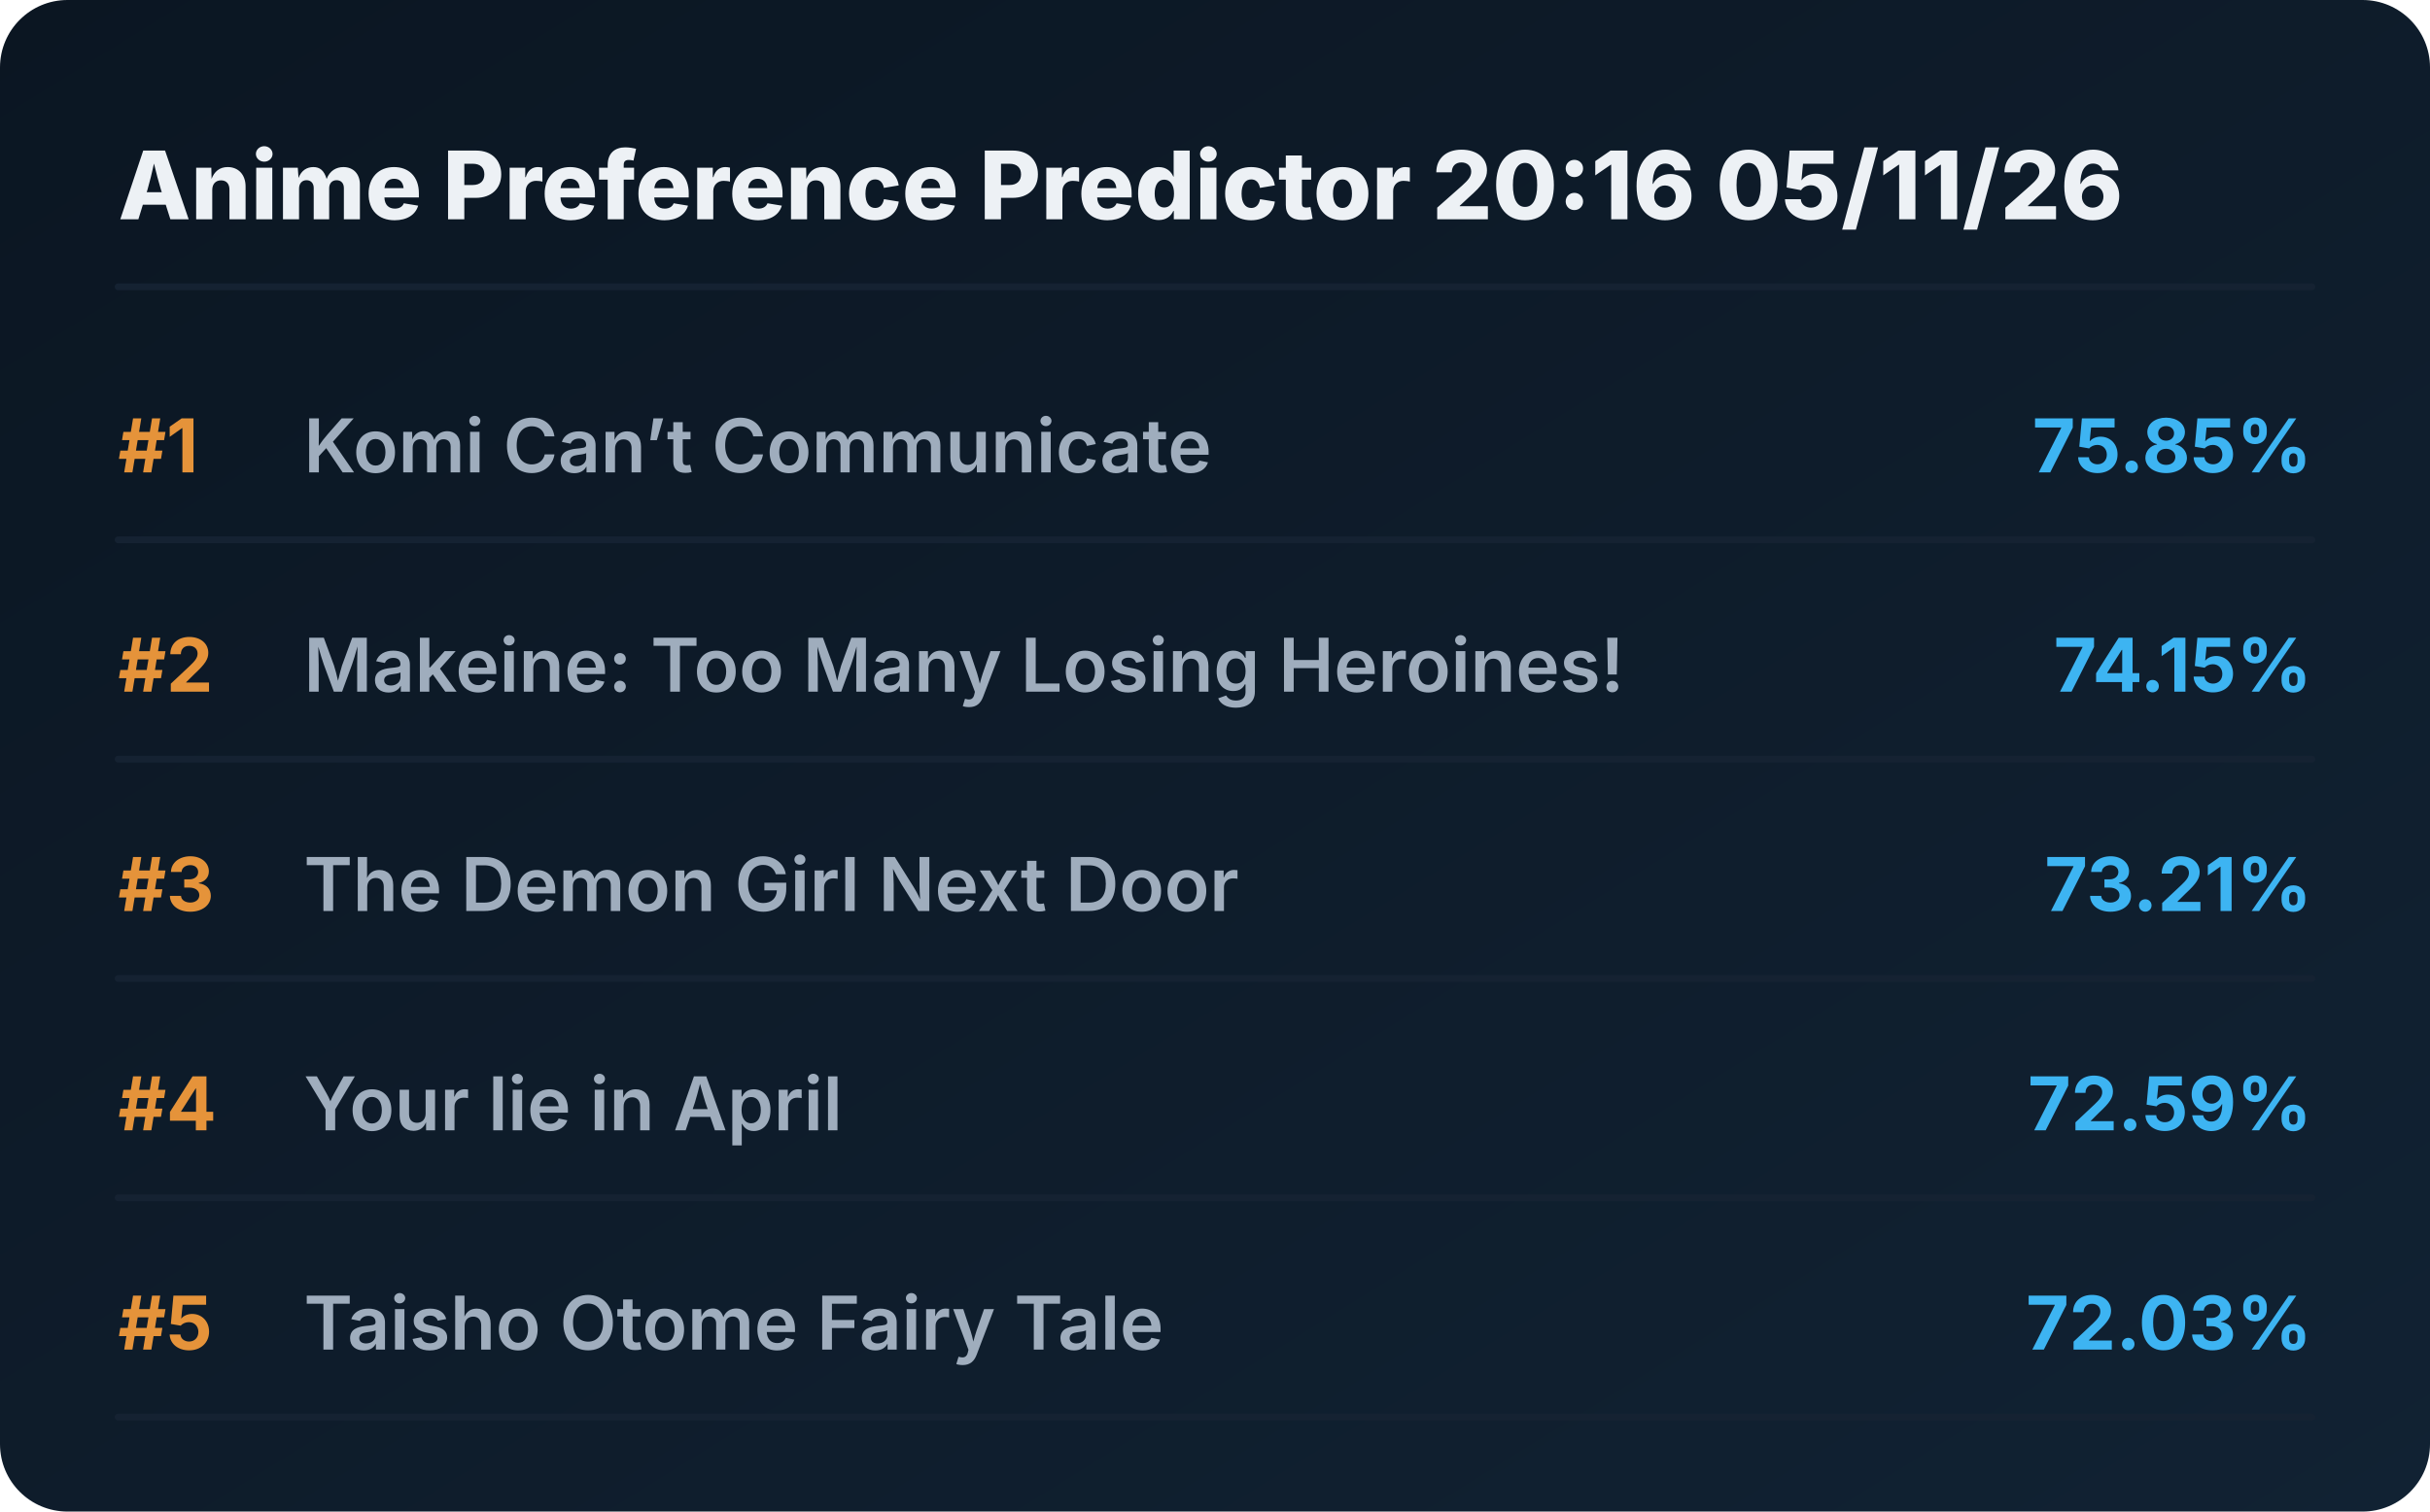
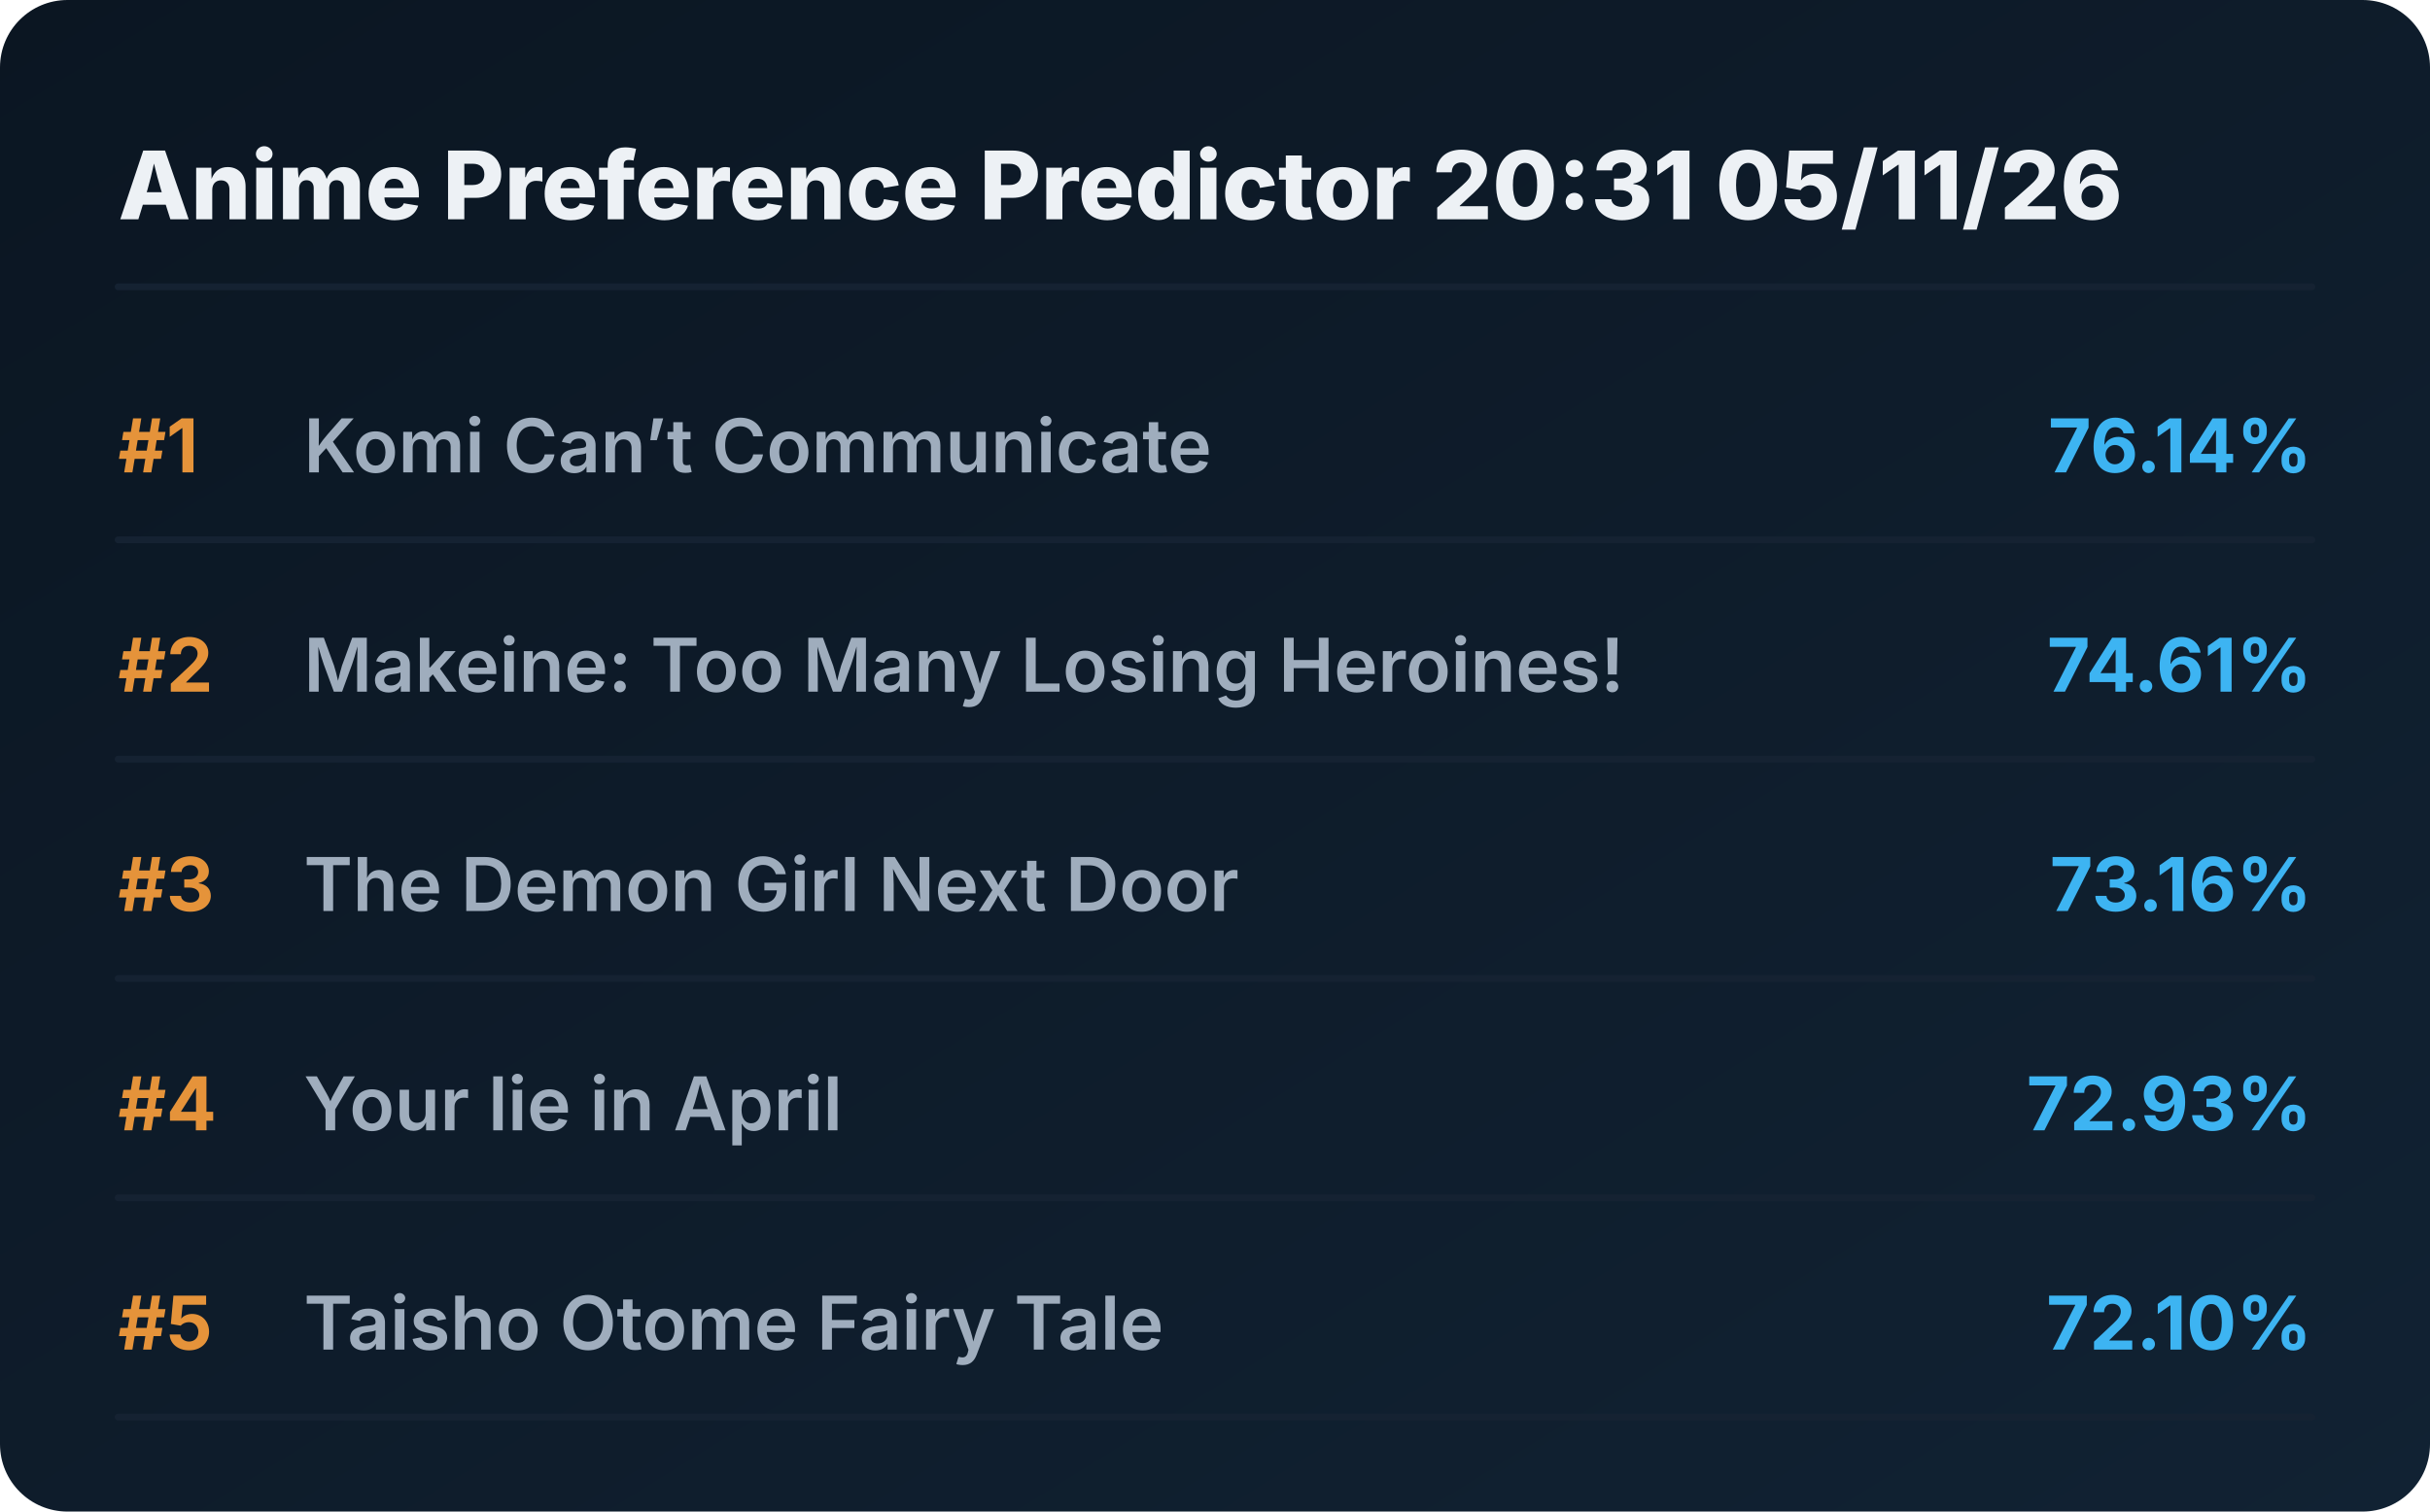
<svg xmlns="http://www.w3.org/2000/svg" viewBox="0 0 720 448" preserveAspectRatio="xMidYMid meet" style="width: 100%; height: auto; max-width: 720px;">
  <defs>
    <linearGradient id="boxGrad" x1="0%" y1="0%" x2="100%" y2="100%">
      <stop offset="0%" stop-color="#0b1622" />
      <stop offset="100%" stop-color="#112233" />
    </linearGradient>
    <clipPath id="titleClip">
      <rect x="90" y="0" width="510" height="100%" />
    </clipPath>
  </defs>
  <style>
    .bg { fill: url(#boxGrad); rx: 20px; }
    .header { font-family: 'Overpass', 'Inter', system-ui, sans-serif; font-weight: 800; font-size: 28px; fill: #edf1f5; }
    .rank { font-family: 'Overpass', 'Inter', system-ui, sans-serif; font-weight: 700; font-size: 22px; fill: #e5933a; }
    .title { font-family: 'Overpass', 'Inter', system-ui, sans-serif; font-weight: 600; font-size: 22px; fill: #9fadbd; }
    .score { font-family: 'Overpass', 'Inter', system-ui, sans-serif; font-weight: 700; font-size: 22px; fill: #3db4f2; }
    .line { stroke: #152232; stroke-width: 2; stroke-linecap: round; }
  </style>
  <rect class="bg" width="720" height="448" />
-   <text x="35" y="65" class="header">Anime Preference Predictor 20:16 05/11/26</text>
+   <text x="35" y="65" class="header">Anime Preference Predictor 20:31 05/11/26</text>
  <line x1="35" y1="85" x2="685" y2="85" class="line" />
  <g transform="translate(0, 0)">
    <text x="35" y="140" class="rank">#1</text>
    <text x="90" y="140" class="title">Komi Can’t Communicate</text>
-     <text x="685" y="140" class="score" text-anchor="end">75.85%</text>
+     <text x="685" y="140" class="score" text-anchor="end">76.14%</text>
    <line x1="35" y1="160" x2="685" y2="160" class="line" />
  </g>
  <g transform="translate(0, 65)">
    <text x="35" y="140" class="rank">#2</text>
    <text x="90" y="140" class="title">Makeine: Too Many Losing Heroines!</text>
-     <text x="685" y="140" class="score" text-anchor="end">74.15%</text>
+     <text x="685" y="140" class="score" text-anchor="end">74.61%</text>
    <line x1="35" y1="160" x2="685" y2="160" class="line" />
  </g>
  <g transform="translate(0, 130)">
    <text x="35" y="140" class="rank">#3</text>
    <text x="90" y="140" class="title">The Demon Girl Next Door</text>
-     <text x="685" y="140" class="score" text-anchor="end">73.21%</text>
+     <text x="685" y="140" class="score" text-anchor="end">73.16%</text>
    <line x1="35" y1="160" x2="685" y2="160" class="line" />
  </g>
  <g transform="translate(0, 195)">
    <text x="35" y="140" class="rank">#4</text>
    <text x="90" y="140" class="title">Your lie in April</text>
-     <text x="685" y="140" class="score" text-anchor="end">72.59%</text>
+     <text x="685" y="140" class="score" text-anchor="end">72.93%</text>
    <line x1="35" y1="160" x2="685" y2="160" class="line" />
  </g>
  <g transform="translate(0, 260)">
    <text x="35" y="140" class="rank">#5</text>
    <text x="90" y="140" class="title">Taisho Otome Fairy Tale</text>
-     <text x="685" y="140" class="score" text-anchor="end">72.03%</text>
+     <text x="685" y="140" class="score" text-anchor="end">72.10%</text>
    <line x1="35" y1="160" x2="685" y2="160" class="line" />
  </g>
</svg>
